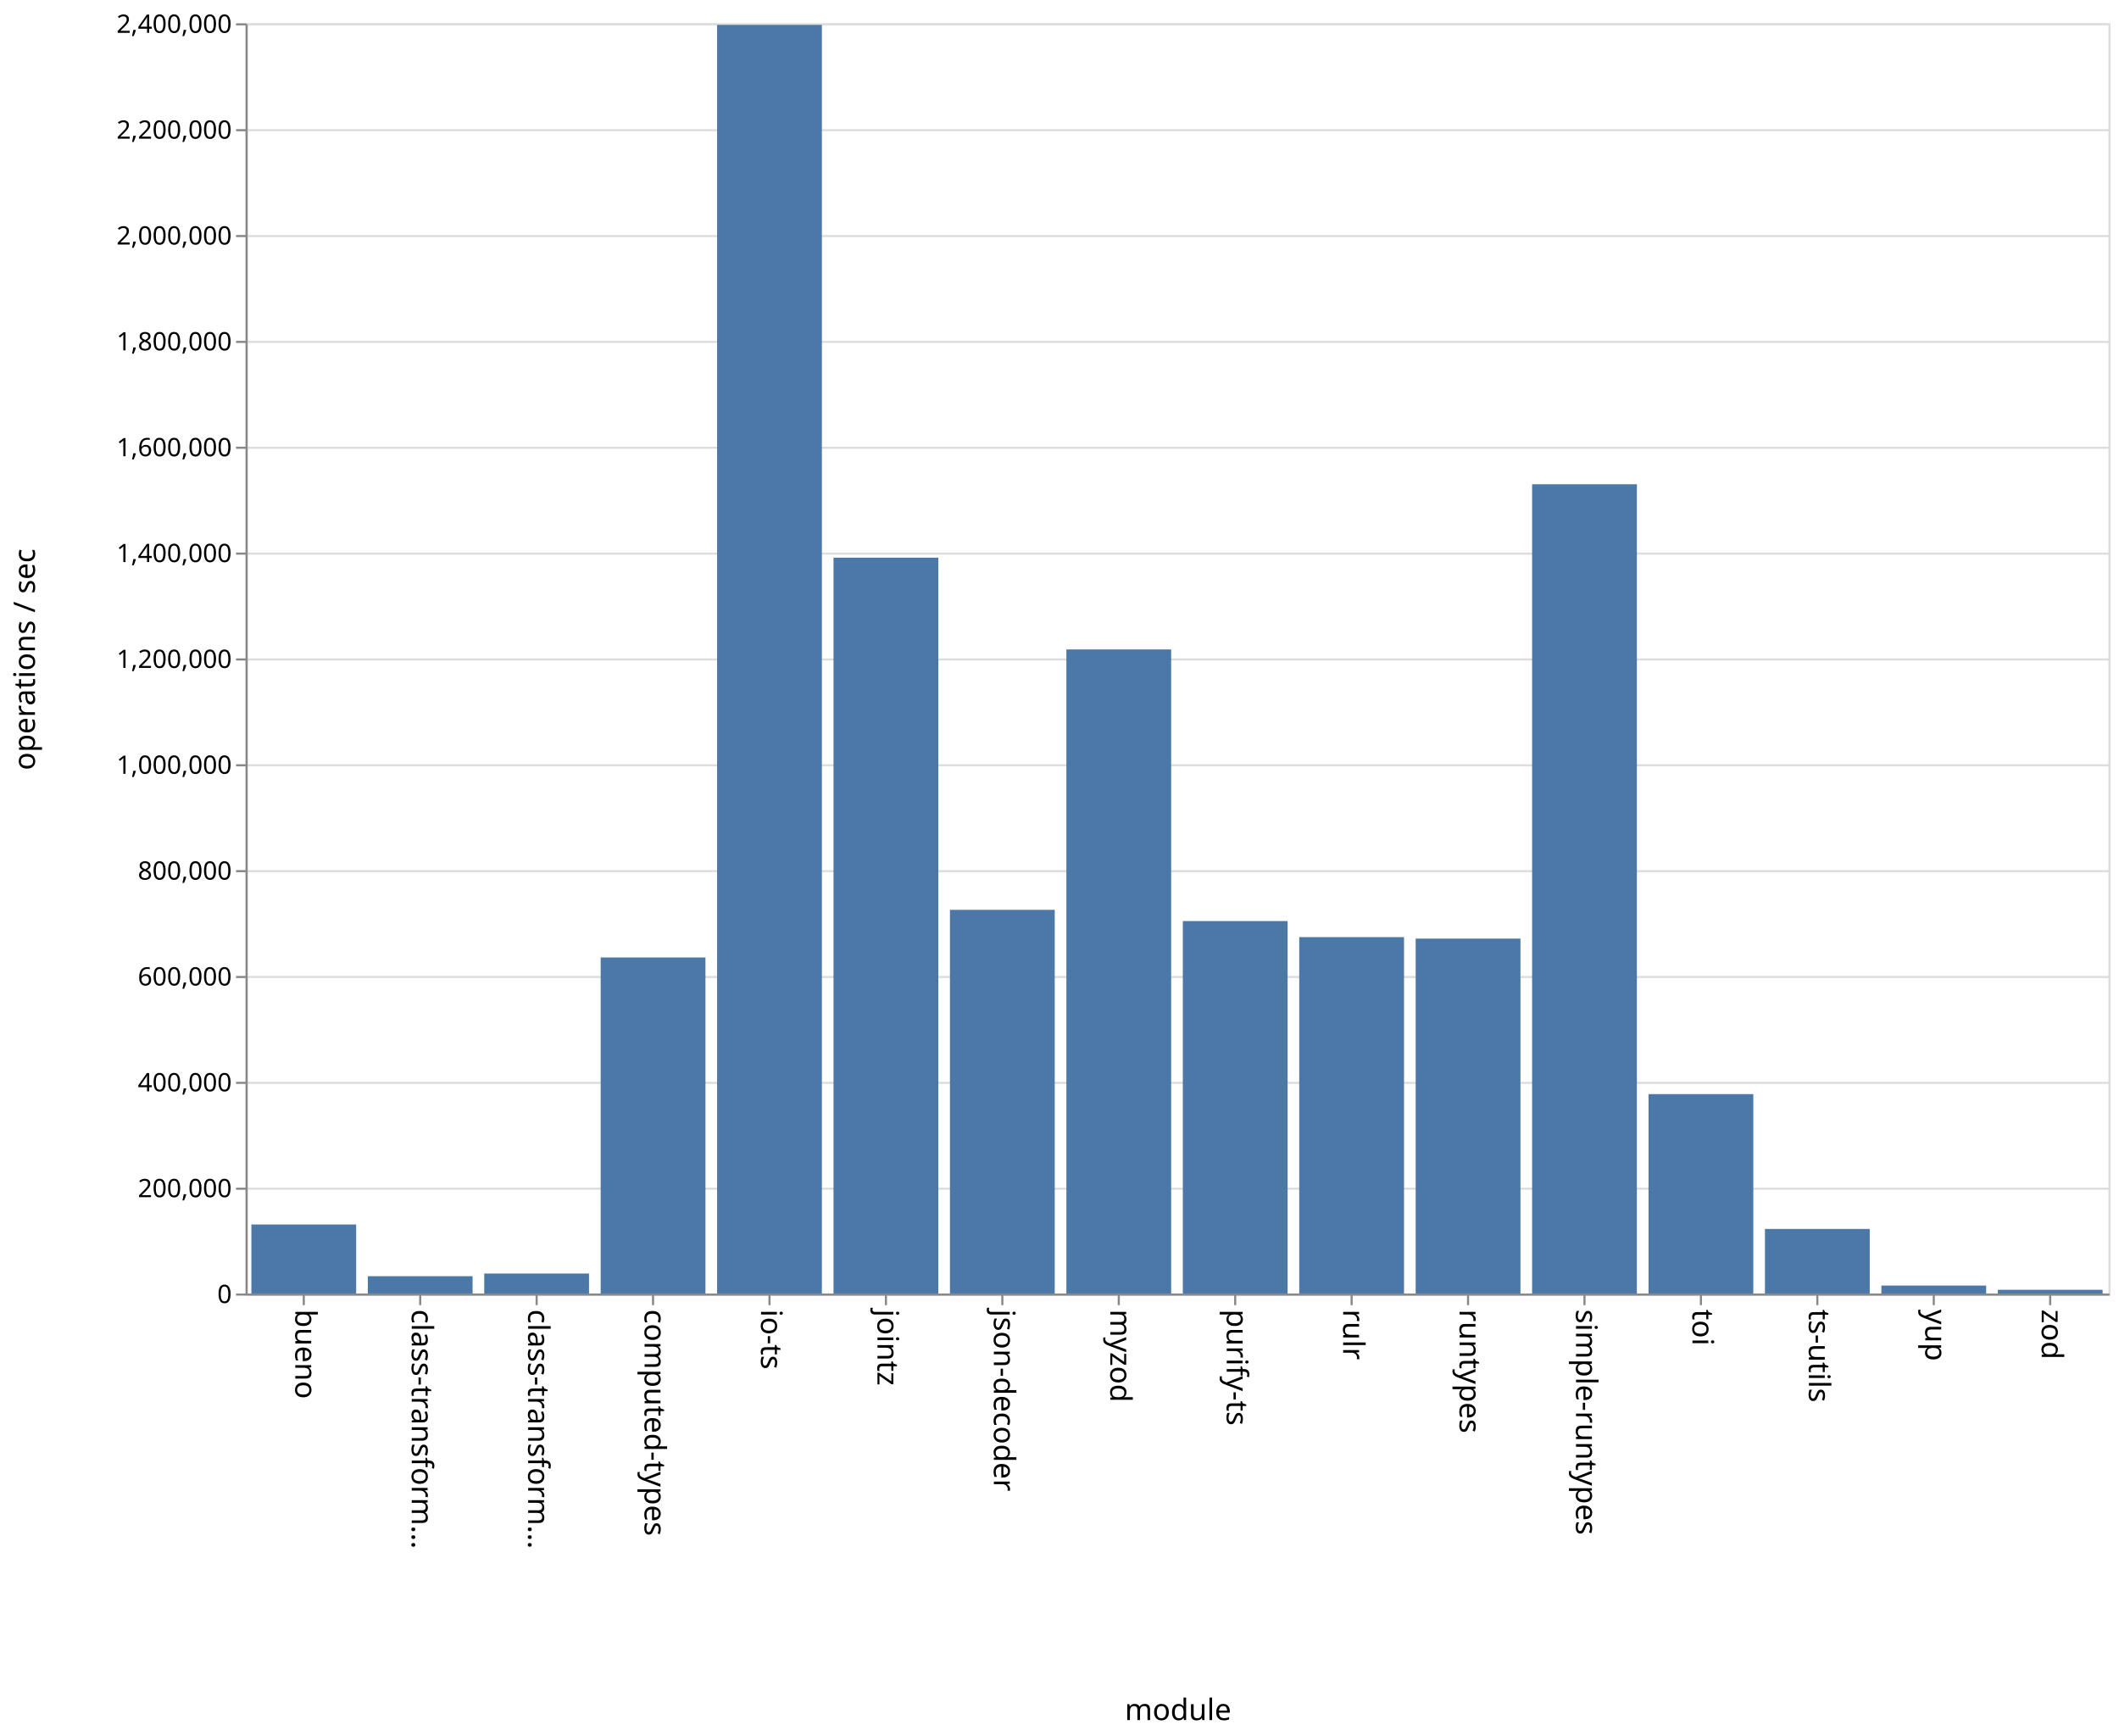
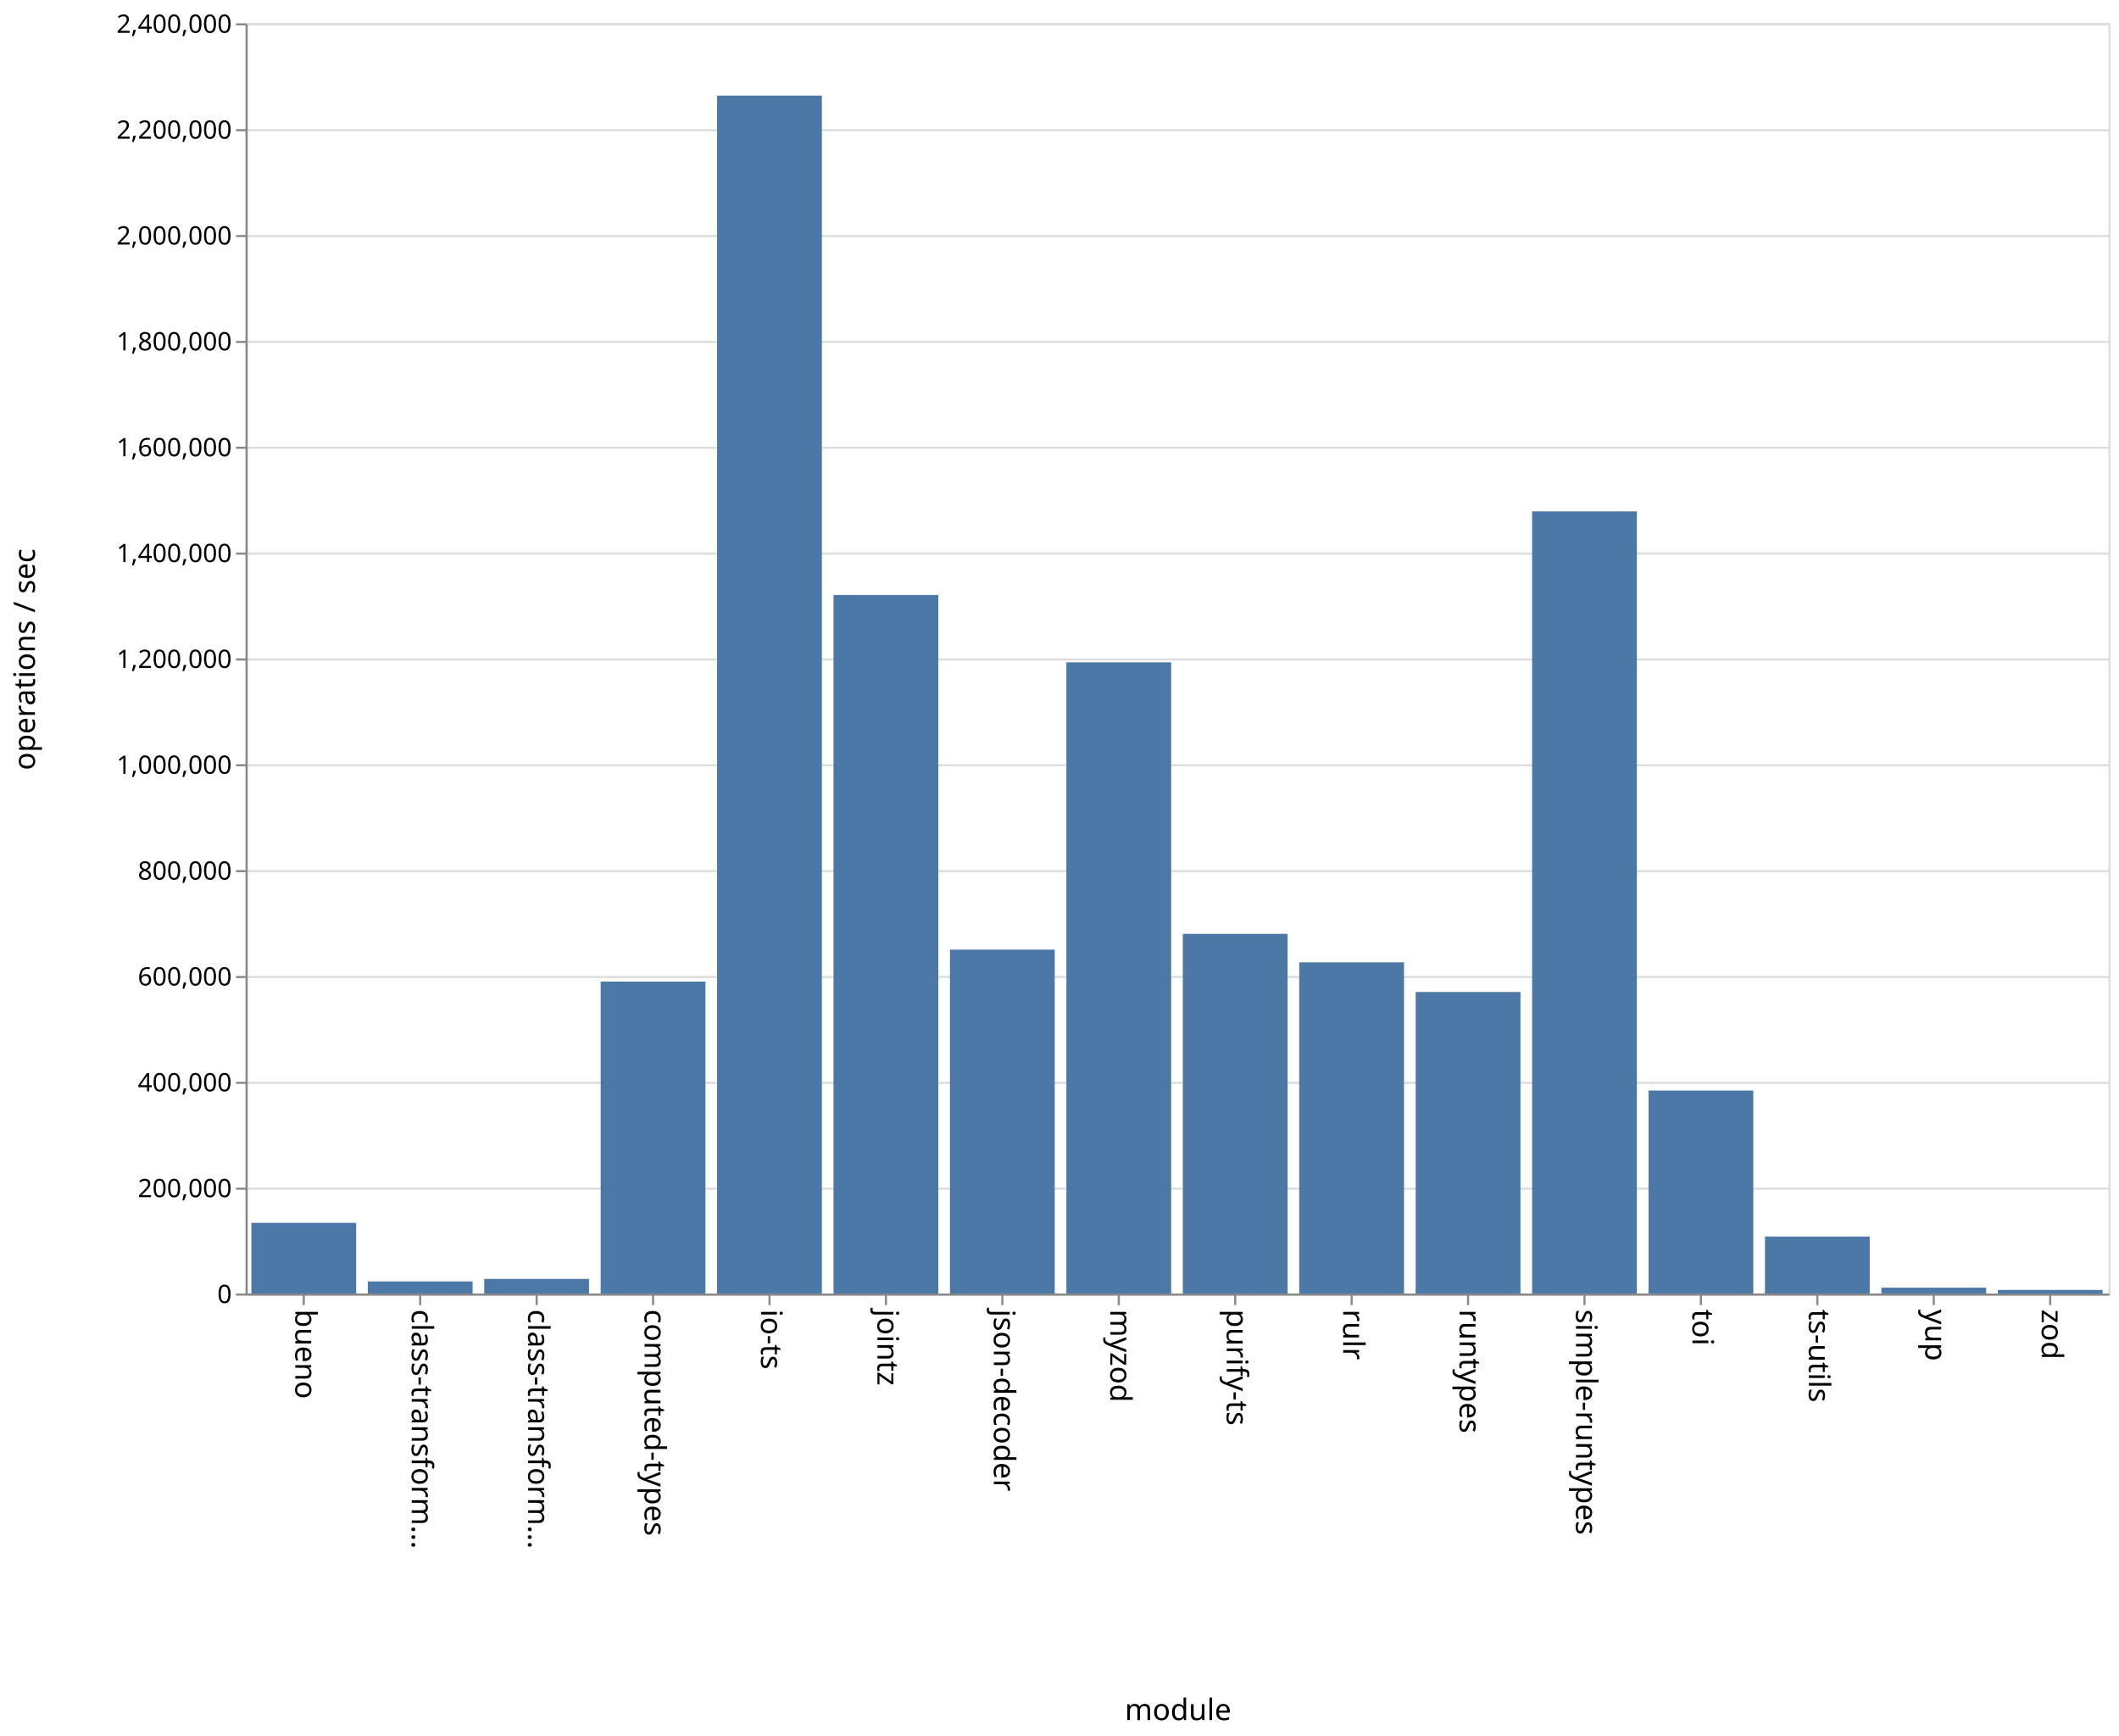
<svg xmlns="http://www.w3.org/2000/svg" class="marks" width="1001" height="820">
  <path fill="#fff" d="M0 0h1001v820H0z" />
  <g class="mark-group role-frame root" aria-roledescription="group mark container" fill="none" stroke-miterlimit="10">
    <path class="background" aria-hidden="true" d="M116.5 11.5h880v600h-880z" stroke="#ddd" />
    <g class="mark-group role-axis" aria-hidden="true">
      <path class="background" aria-hidden="true" d="M116.5 11.5z" pointer-events="none" />
      <g class="mark-rule role-axis-grid" pointer-events="none" stroke="#ddd">
        <path d="M116.5 611.5h880M116.5 561.5h880M116.5 511.5h880M116.5 461.5h880M116.5 411.5h880M116.5 361.5h880M116.5 311.5h880M116.5 261.5h880M116.5 211.5h880M116.5 161.5h880M116.5 111.5h880M116.5 61.5h880M116.5 11.5h880" />
      </g>
    </g>
    <g class="mark-group role-axis" aria-roledescription="axis" aria-label="X-axis titled 'module' for a discrete scale with 16 values: bueno, class-transformer-validator-async, class-transformer-validator-sync, computed-types, io-ts, ending with zod">
      <path class="background" aria-hidden="true" d="M116.5 611.5z" pointer-events="none" />
      <g class="mark-rule role-axis-tick" pointer-events="none" stroke="#888">
        <path d="M143.5 611.5v5M198.5 611.5v5M253.5 611.5v5M308.5 611.5v5M363.5 611.5v5M418.5 611.5v5M473.5 611.5v5M528.5 611.5v5M583.5 611.5v5M638.5 611.5v5M693.5 611.5v5M748.5 611.5v5M803.5 611.5v5M858.5 611.5v5M913.5 611.5v5M968.5 611.5v5" />
      </g>
      <g class="mark-text role-axis-label" pointer-events="none" font-family="sans-serif" font-size="14" fill="#000">
        <text transform="rotate(90 -239.5 379)">
                    bueno
                </text>
        <text transform="rotate(90 -212 406.5)">
                    class-transform…
                </text>
        <text transform="rotate(90 -184.5 434)">
                    class-transform…
                </text>
        <text transform="rotate(90 -157 461.5)">
                    computed-types
                </text>
        <text transform="rotate(90 -129.5 489)">
                    io-ts
                </text>
        <text transform="rotate(90 -102 516.5)">
                    jointz
                </text>
        <text transform="rotate(90 -74.5 544)">
                    json-decoder
                </text>
        <text transform="rotate(90 -47 571.5)">
                    myzod
                </text>
        <text transform="rotate(90 -19.5 599)">
                    purify-ts
                </text>
        <text transform="rotate(90 8 626.5)">
                    rulr
                </text>
        <text transform="rotate(90 35.5 654)">
                    runtypes
                </text>
        <text transform="rotate(90 63 681.5)">
                    simple-runtypes
                </text>
        <text transform="rotate(90 90.5 709)">
                    toi
                </text>
        <text transform="rotate(90 118 736.5)">
                    ts-utils
                </text>
        <text transform="rotate(90 145.5 764)">
                    yup
                </text>
        <text transform="rotate(90 173 791.5)">
                    zod
                </text>
      </g>
      <path stroke="#888" d="M116.5 611.5h880" pointer-events="none" />
      <text text-anchor="middle" transform="translate(556.5 812.5)" font-family="sans-serif" font-size="14" fill="#000" pointer-events="none">
                module
            </text>
    </g>
    <g class="mark-group role-axis" aria-roledescription="axis" aria-label="Y-axis titled 'operations / sec' for a linear scale with values from 0 to 2,400,000">
      <path class="background" aria-hidden="true" d="M116.5 11.5z" pointer-events="none" />
      <g class="mark-rule role-axis-tick" pointer-events="none" stroke="#888">
        <path d="M116.5 611.5h-5M116.5 561.5h-5M116.5 511.5h-5M116.5 461.5h-5M116.5 411.5h-5M116.5 361.5h-5M116.5 311.5h-5M116.5 261.5h-5M116.5 211.5h-5M116.5 161.5h-5M116.5 111.5h-5M116.5 61.5h-5M116.5 11.5h-5" />
      </g>
      <g class="mark-text role-axis-label" pointer-events="none" text-anchor="end" font-family="sans-serif" font-size="12" fill="#000">
        <text transform="translate(109.5 615.5)">
                    0
                </text>
        <text transform="translate(109.5 565.5)">
                    200,000
                </text>
        <text transform="translate(109.5 515.5)">
                    400,000
                </text>
        <text transform="translate(109.5 465.5)">
                    600,000
                </text>
        <text transform="translate(109.5 415.5)">
                    800,000
                </text>
        <text transform="translate(109.5 365.5)">
                    1,000,000
                </text>
        <text transform="translate(109.5 315.5)">
                    1,200,000
                </text>
        <text transform="translate(109.5 265.5)">
                    1,400,000
                </text>
        <text transform="translate(109.5 215.5)">
                    1,600,000
                </text>
        <text transform="translate(109.5 165.5)">
                    1,800,000
                </text>
        <text transform="translate(109.5 115.5)">
                    2,000,000
                </text>
        <text transform="translate(109.5 65.5)">
                    2,200,000
                </text>
        <text transform="translate(109.5 15.5)">
                    2,400,000
                </text>
      </g>
      <path stroke="#888" d="M116.5 611.5v-600" pointer-events="none" />
      <text text-anchor="middle" transform="rotate(-90 164 147.5)" font-family="sans-serif" font-size="14" fill="#000" pointer-events="none">
                operations / sec
            </text>
    </g>
    <g class="mark-rect role-mark marks" aria-roledescription="rect mark container" fill="#4c78a8">
-       <path aria-label="operations / sec: 130370; module: bueno" aria-roledescription="bar" d="M118.75 578.408h49.5V611h-49.5z" />
-       <path aria-label="operations / sec: 32678; module: class-transformer-validator-async" aria-roledescription="bar" d="M173.75 602.83h49.5V611h-49.5z" />
-       <path aria-label="operations / sec: 37725; module: class-transformer-validator-sync" aria-roledescription="bar" d="M228.75 601.569h49.5V611h-49.5z" />
-       <path aria-label="operations / sec: 634928; module: computed-types" aria-roledescription="bar" d="M283.75 452.268h49.5V611h-49.5z" />
-       <path aria-label="operations / sec: 2396929; module: io-ts" aria-roledescription="bar" d="M338.75 11.768h49.5V611h-49.5z" />
-       <path aria-label="operations / sec: 1390314; module: jointz" aria-roledescription="bar" d="M393.75 263.421h49.5V611h-49.5z" />
-       <path aria-label="operations / sec: 724937; module: json-decoder" aria-roledescription="bar" d="M448.75 429.766h49.5V611h-49.5z" />
-       <path aria-label="operations / sec: 1216940; module: myzod" aria-roledescription="bar" d="M503.75 306.765h49.5V611h-49.5z" />
-       <path aria-label="operations / sec: 703691; module: purify-ts" aria-roledescription="bar" d="M558.75 435.077h49.5V611h-49.5z" />
-       <path aria-label="operations / sec: 673370; module: rulr" aria-roledescription="bar" d="M613.75 442.658h49.5V611h-49.5z" />
-       <path aria-label="operations / sec: 670544; module: runtypes" aria-roledescription="bar" d="M668.75 443.364h49.5V611h-49.5z" />
-       <path aria-label="operations / sec: 1529045; module: simple-runtypes" aria-roledescription="bar" d="M723.75 228.739h49.5V611h-49.5z" />
-       <path aria-label="operations / sec: 376729; module: toi" aria-roledescription="bar" d="M778.75 516.818h49.5V611h-49.5z" />
-       <path aria-label="operations / sec: 121957; module: ts-utils" aria-roledescription="bar" d="M833.75 580.51h49.5V611h-49.5z" />
-       <path aria-label="operations / sec: 14997; module: yup" aria-roledescription="bar" d="M888.75 607.25h49.5V611h-49.5z" />
-       <path aria-label="operations / sec: 7027; module: zod" aria-roledescription="bar" d="M943.75 609.243h49.5V611h-49.5z" />
+       <path aria-label="operations / sec: 133450; module: bueno" aria-roledescription="bar" d="M118.75 577.638h49.5V611h-49.5z" />
+       <path aria-label="operations / sec: 22836; module: class-transformer-validator-async" aria-roledescription="bar" d="M173.75 605.291h49.5V611h-49.5z" />
+       <path aria-label="operations / sec: 27603; module: class-transformer-validator-sync" aria-roledescription="bar" d="M228.75 604.1h49.5v6.9h-49.5z" />
+       <path aria-label="operations / sec: 589347; module: computed-types" aria-roledescription="bar" d="M283.75 463.663h49.5V611h-49.5z" />
+       <path aria-label="operations / sec: 2263339; module: io-ts" aria-roledescription="bar" d="M338.75 45.165h49.5V611h-49.5z" />
+       <path aria-label="operations / sec: 1319829; module: jointz" aria-roledescription="bar" d="M393.75 281.043h49.5V611h-49.5z" />
+       <path aria-label="operations / sec: 649748; module: json-decoder" aria-roledescription="bar" d="M448.75 448.563h49.5V611h-49.5z" />
+       <path aria-label="operations / sec: 1192529; module: myzod" aria-roledescription="bar" d="M503.75 312.868h49.5V611h-49.5z" />
+       <path aria-label="operations / sec: 679530; module: purify-ts" aria-roledescription="bar" d="M558.75 441.117h49.5V611h-49.5z" />
+       <path aria-label="operations / sec: 625682; module: rulr" aria-roledescription="bar" d="M613.75 454.58h49.5V611h-49.5z" />
+       <path aria-label="operations / sec: 569645; module: runtypes" aria-roledescription="bar" d="M668.75 468.589h49.5V611h-49.5z" />
+       <path aria-label="operations / sec: 1477761; module: simple-runtypes" aria-roledescription="bar" d="M723.75 241.56h49.5V611h-49.5z" />
+       <path aria-label="operations / sec: 383486; module: toi" aria-roledescription="bar" d="M778.75 515.129h49.5V611h-49.5z" />
+       <path aria-label="operations / sec: 107623; module: ts-utils" aria-roledescription="bar" d="M833.75 584.094h49.5V611h-49.5z" />
+       <path aria-label="operations / sec: 11042; module: yup" aria-roledescription="bar" d="M888.75 608.24h49.5V611h-49.5z" />
+       <path aria-label="operations / sec: 6736; module: zod" aria-roledescription="bar" d="M943.75 609.316h49.5V611h-49.5z" />
    </g>
  </g>
</svg>
